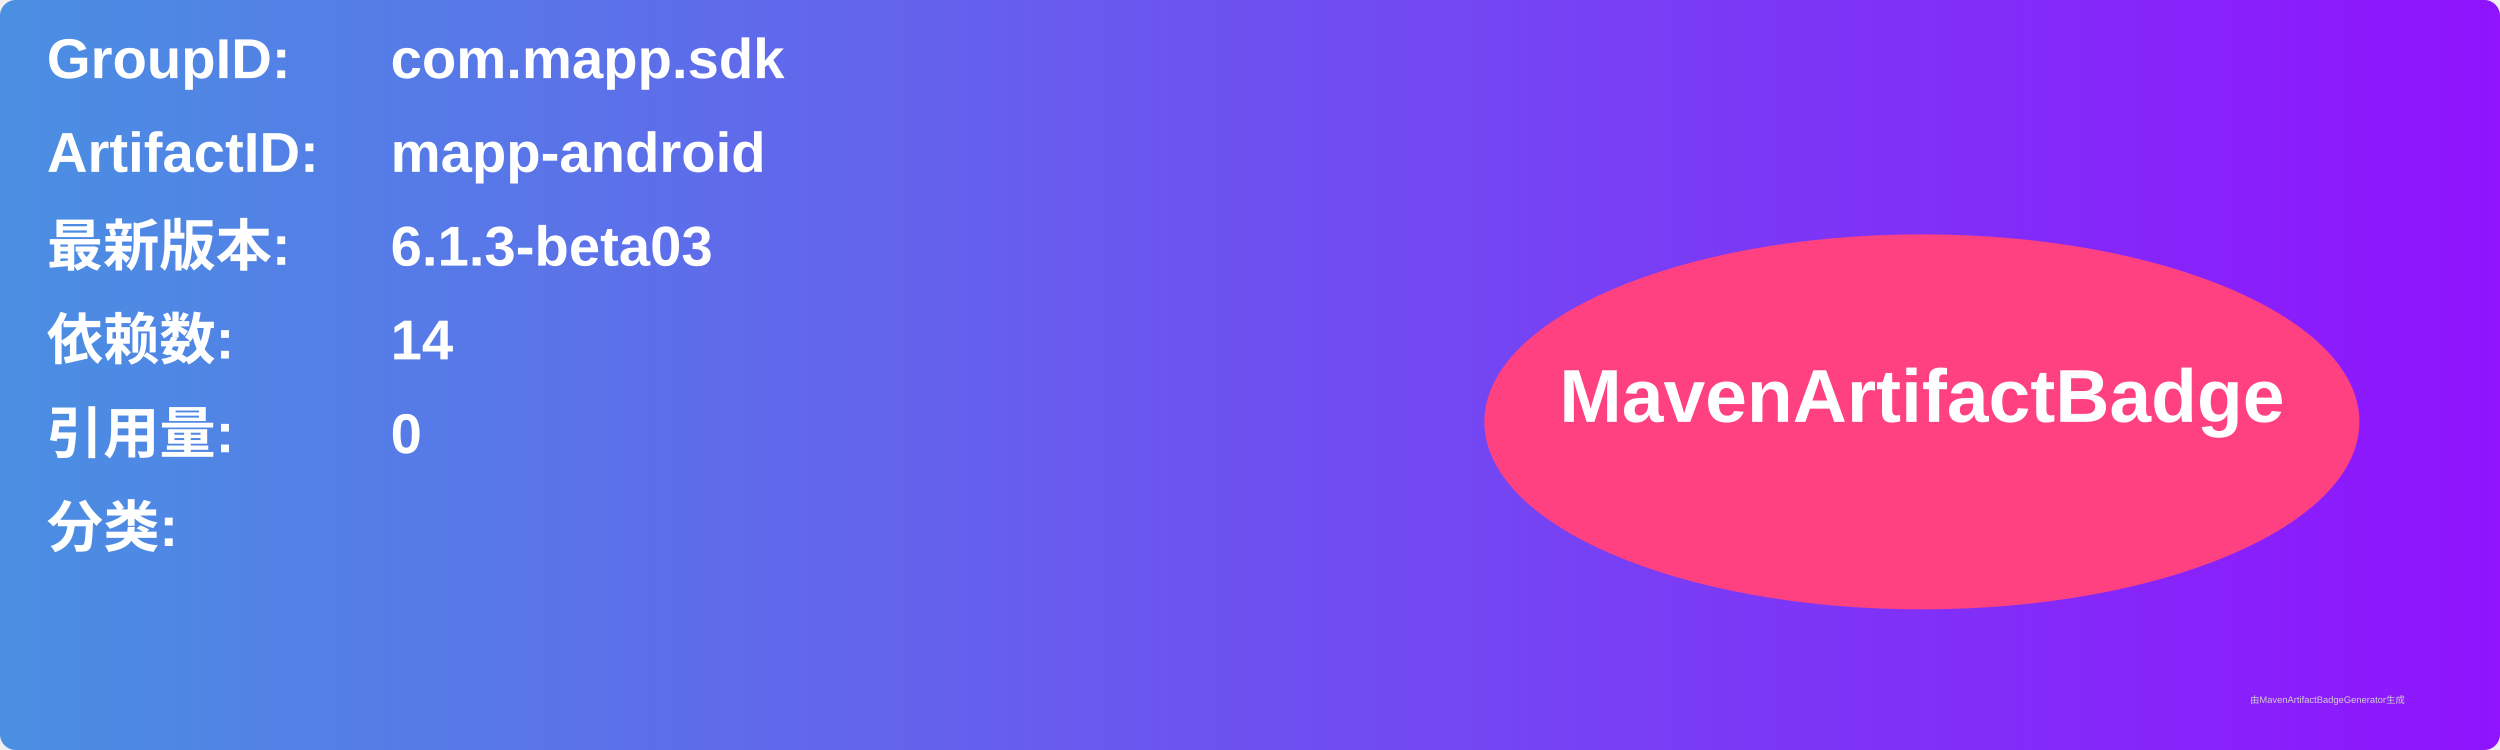
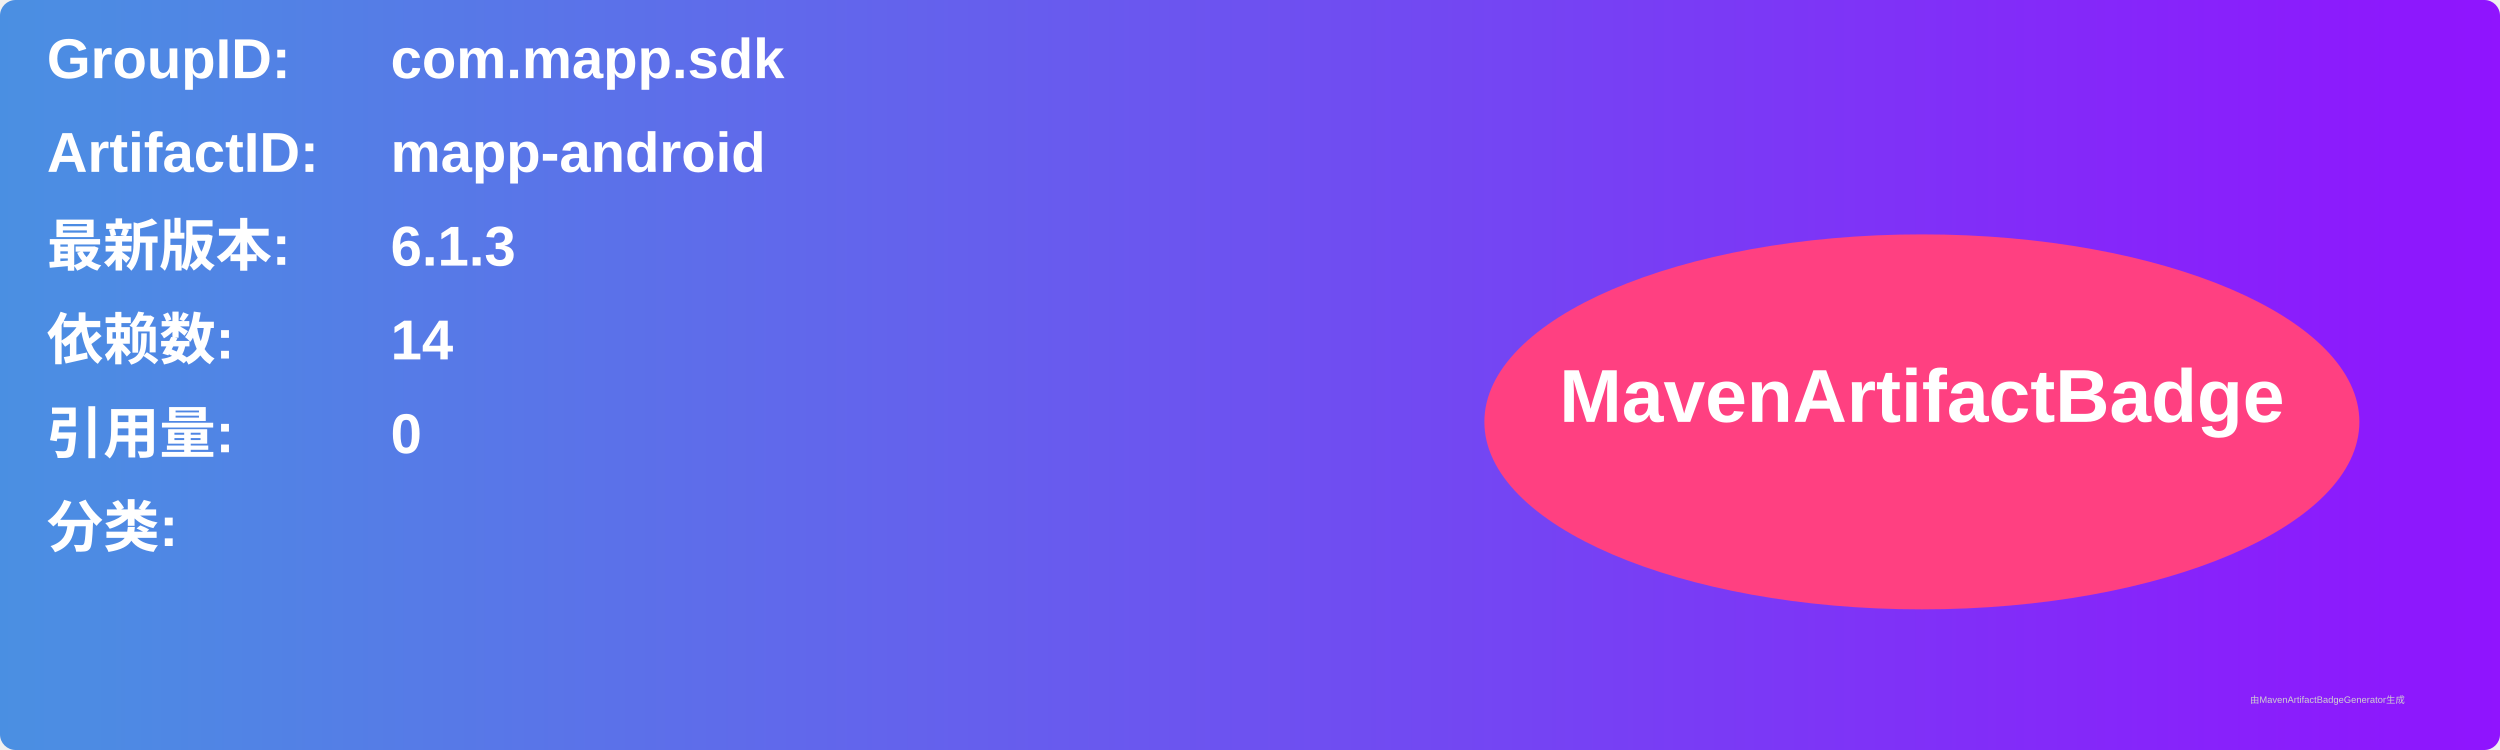
<svg xmlns="http://www.w3.org/2000/svg" width="800" height="240" viewBox="0 0 800 240">
  <linearGradient id="grad" x1="0%" y1="0%" x2="100%" y2="0%">
    <stop offset="0%" stop-color="#4a90e2" />
    <stop offset="100%" stop-color="#9013fe" />
  </linearGradient>
  <rect width="100%" height="100%" rx="5" ry="5" fill="url(#grad)" />
  <g transform="translate(15, 15)">
    <text x="0" y="10" font-family="Arial" font-size="18" fill="white" font-weight="bold" width="260">GroupID:</text>
    <text x="110" y="10" font-family="Arial" font-size="18" fill="white" font-weight="bold" width="460">com.mapp.sdk</text>
    <text x="0" y="40" font-family="Arial" font-size="18" fill="white" font-weight="bold" width="260">ArtifactID:</text>
    <text x="110" y="40" font-family="Arial" font-size="18" fill="white" font-weight="bold" width="460">mapp-android</text>
    <text x="0" y="70" font-family="Arial" font-size="18" fill="white" font-weight="bold">最新版本:</text>
    <text x="110" y="70" font-family="Arial" font-size="18" fill="white" font-weight="bold">
-       <tspan font-weight="bold">6.1.3-beta03</tspan>
+       <tspan font-weight="bold">6.1.3</tspan>
    </text>
    <text x="0" y="100" font-family="Arial" font-size="18" fill="white" font-weight="bold">依赖数: </text>
    <text x="110" y="100" font-family="Arial" font-size="18" fill="white">
      <tspan font-weight="bold">14</tspan>
    </text>
    <text x="0" y="130" font-family="Arial" font-size="18" fill="white" font-weight="bold">引用量: </text>
    <text x="110" y="130" font-family="Arial" font-size="18" fill="white">
      <tspan font-weight="bold">0</tspan>
    </text>
    <text x="0" y="160" font-family="Arial" font-size="18" fill="white" font-weight="bold">分类:</text>
    <text x="10" y="190" font-family="Arial" font-size="10" fill="white">
      <tspan font-weight="bold" />
    </text>
    <ellipse cx="600" cy="120" rx="140" ry="60" fill="#ff4081" />
    <text x="600" y="120" text-anchor="middle" font-family="Arial" font-size="24" fill="white" font-weight="bold">MavenArtifactBadge</text>
  </g>
  <text x="720" y="225" font-family="Arial" font-size="3" fill="#d0d0d0">由MavenArtifactBadgeGenerator生成</text>
</svg>
